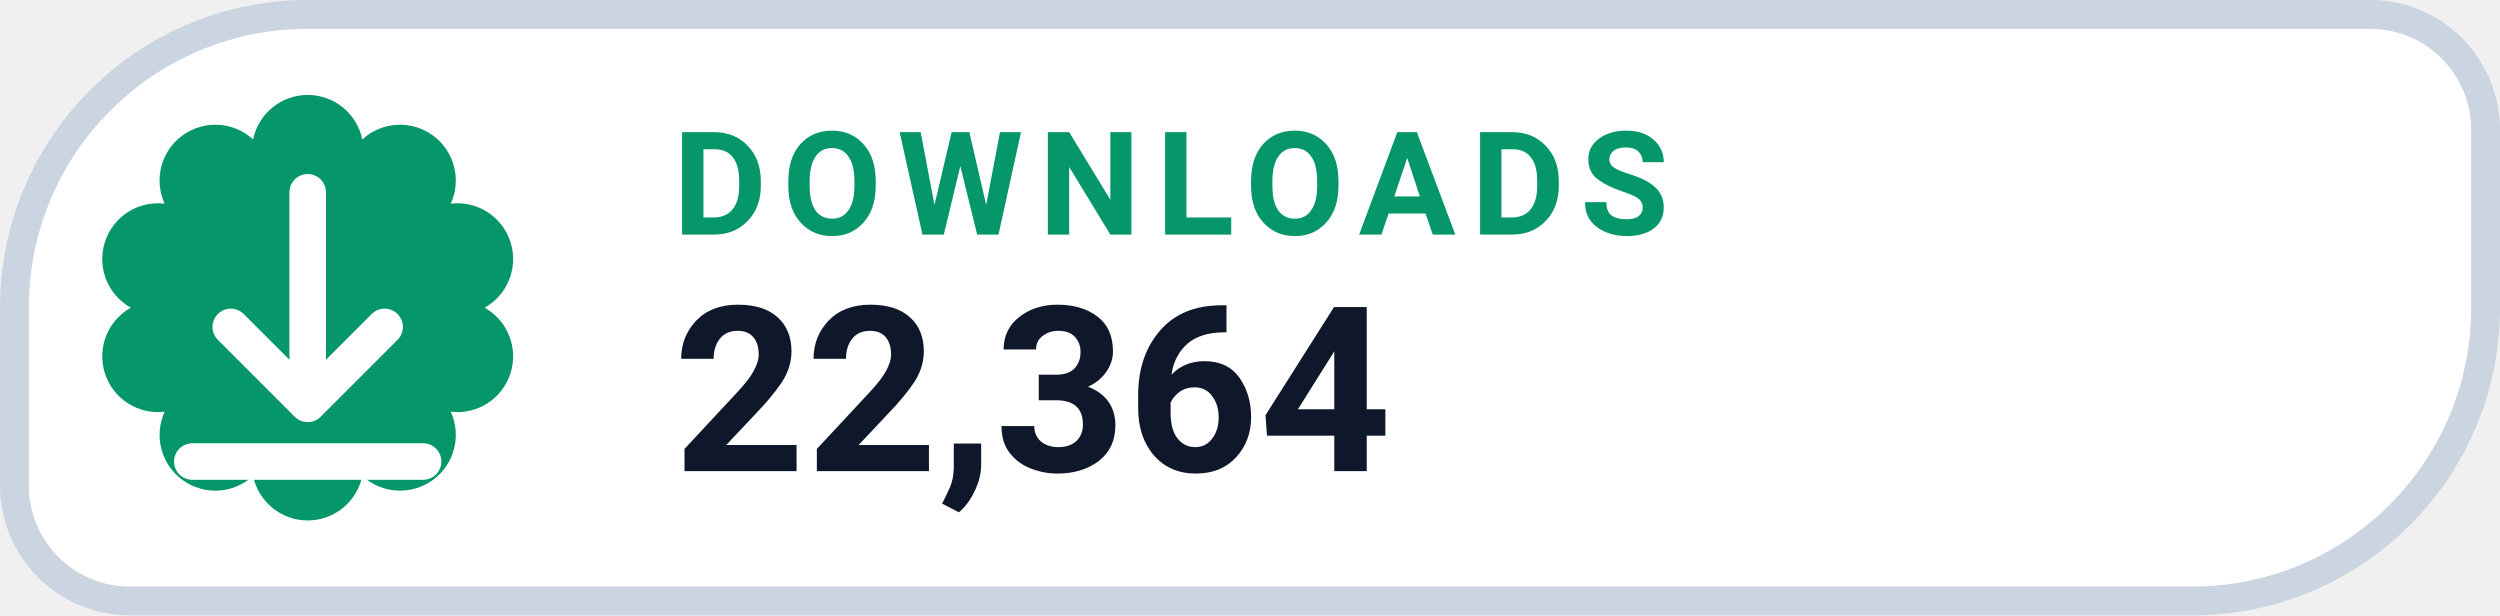
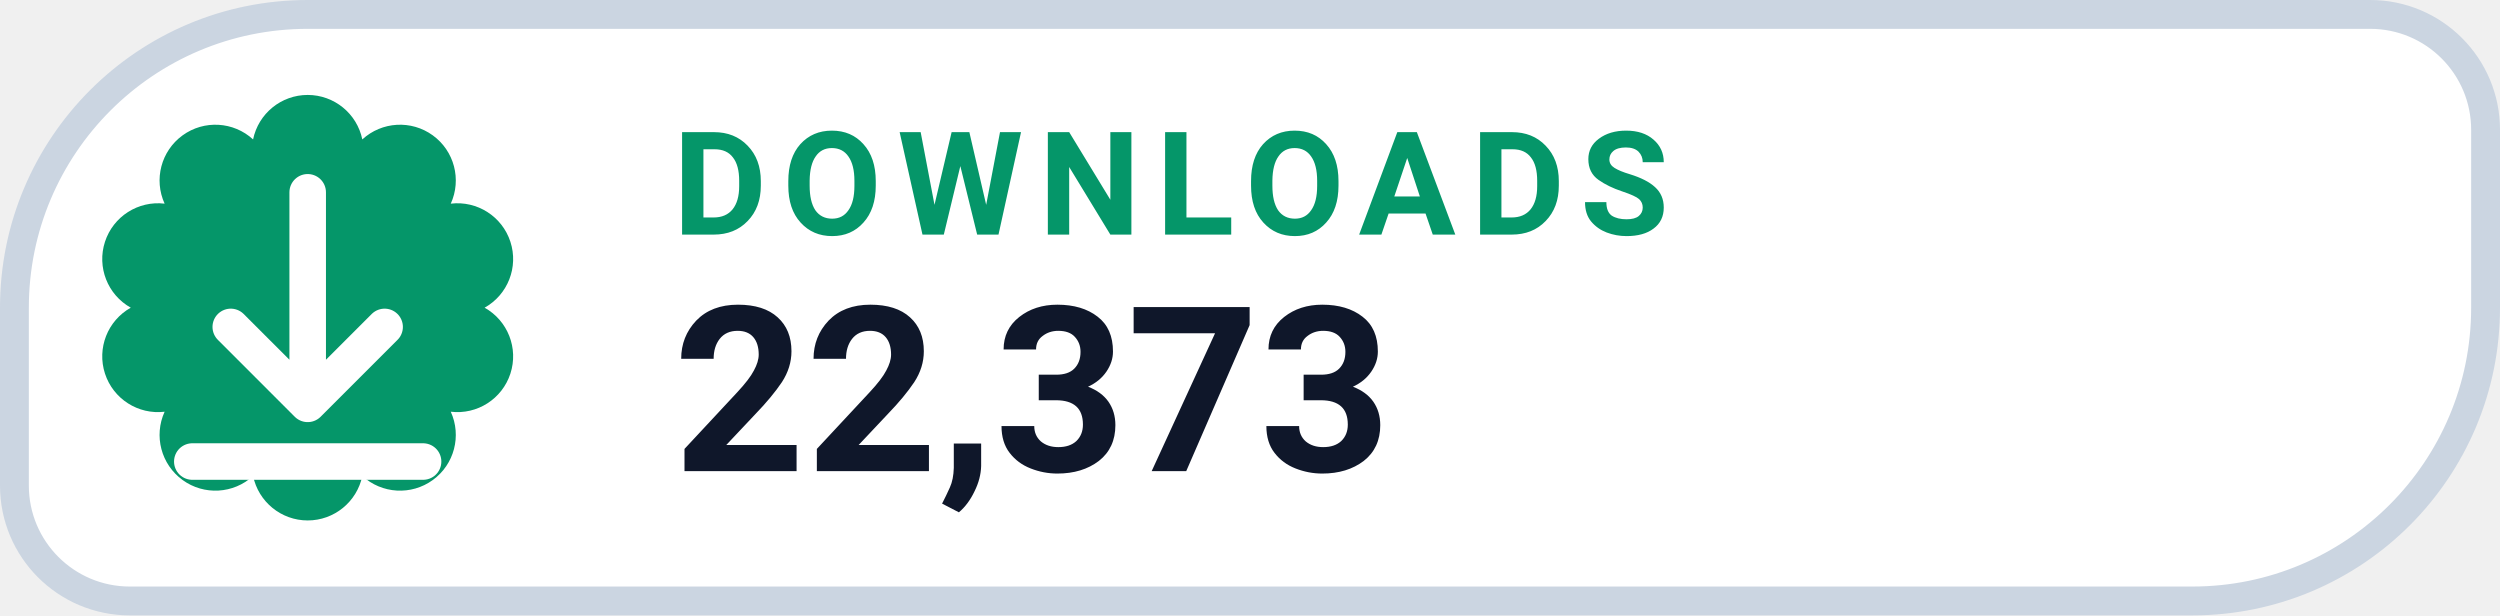
- <svg xmlns="http://www.w3.org/2000/svg" width="130" height="32" viewBox="0 0 130 32" role="img" aria-label="DOWNLOADS 22,364">
+ <svg xmlns="http://www.w3.org/2000/svg" width="130" height="32" viewBox="0 0 130 32" role="img" aria-label="DOWNLOADS 22,373">
  <path d="M 16.00 0.75 H 123.25 A 6.00 6.00 0 0 1 129.25 6.75 V 16.00 A 15.25 15.25 0 0 1 114.00 31.25 H 6.75 A 6.00 6.00 0 0 1 0.75 25.25 V 16.00 A 15.25 15.25 0 0 1 16.00 0.75 Z" fill="#FFFFFF" stroke="#CBD5E1" stroke-width="1.5" />
  <path d="M 13.16 7.25 A 2.90 2.90 0 0 1 18.84 7.25 A 2.90 2.90 0 0 1 23.44 10.59 A 2.90 2.90 0 0 1 25.20 16.00 A 2.90 2.90 0 0 1 23.44 21.41 A 2.90 2.90 0 0 1 18.84 24.75 A 2.90 2.90 0 0 1 13.16 24.75 A 2.90 2.90 0 0 1 8.56 21.41 A 2.90 2.90 0 0 1 6.80 16.00 A 2.90 2.90 0 0 1 8.56 10.59 A 2.90 2.90 0 0 1 13.16 7.25 Z" fill="#059669" />
  <g transform="translate(16 16)" style="color:#FFFFFF;">
    <path d="M0 -6 v11 m0 0 l4 -4 m-4 4 l-4 -4 M-6 8 h12" fill="none" stroke="currentColor" stroke-width="1.9" stroke-linecap="round" stroke-linejoin="round" />
  </g>
  <text x="35" y="12.2" fill="#059669" font-family="-apple-system,BlinkMacSystemFont,'Segoe UI',Roboto,Helvetica,Arial,sans-serif" font-size="7.5" font-weight="700" letter-spacing=".8">DOWNLOADS</text>
-   <text x="35" y="24.5" fill="#0F172A" font-family="-apple-system,BlinkMacSystemFont,'Segoe UI',Roboto,Helvetica,Arial,sans-serif" font-size="12" font-weight="750">22,364</text>
+   <text x="35" y="24.5" fill="#0F172A" font-family="-apple-system,BlinkMacSystemFont,'Segoe UI',Roboto,Helvetica,Arial,sans-serif" font-size="12" font-weight="750">22,373</text>
</svg>
